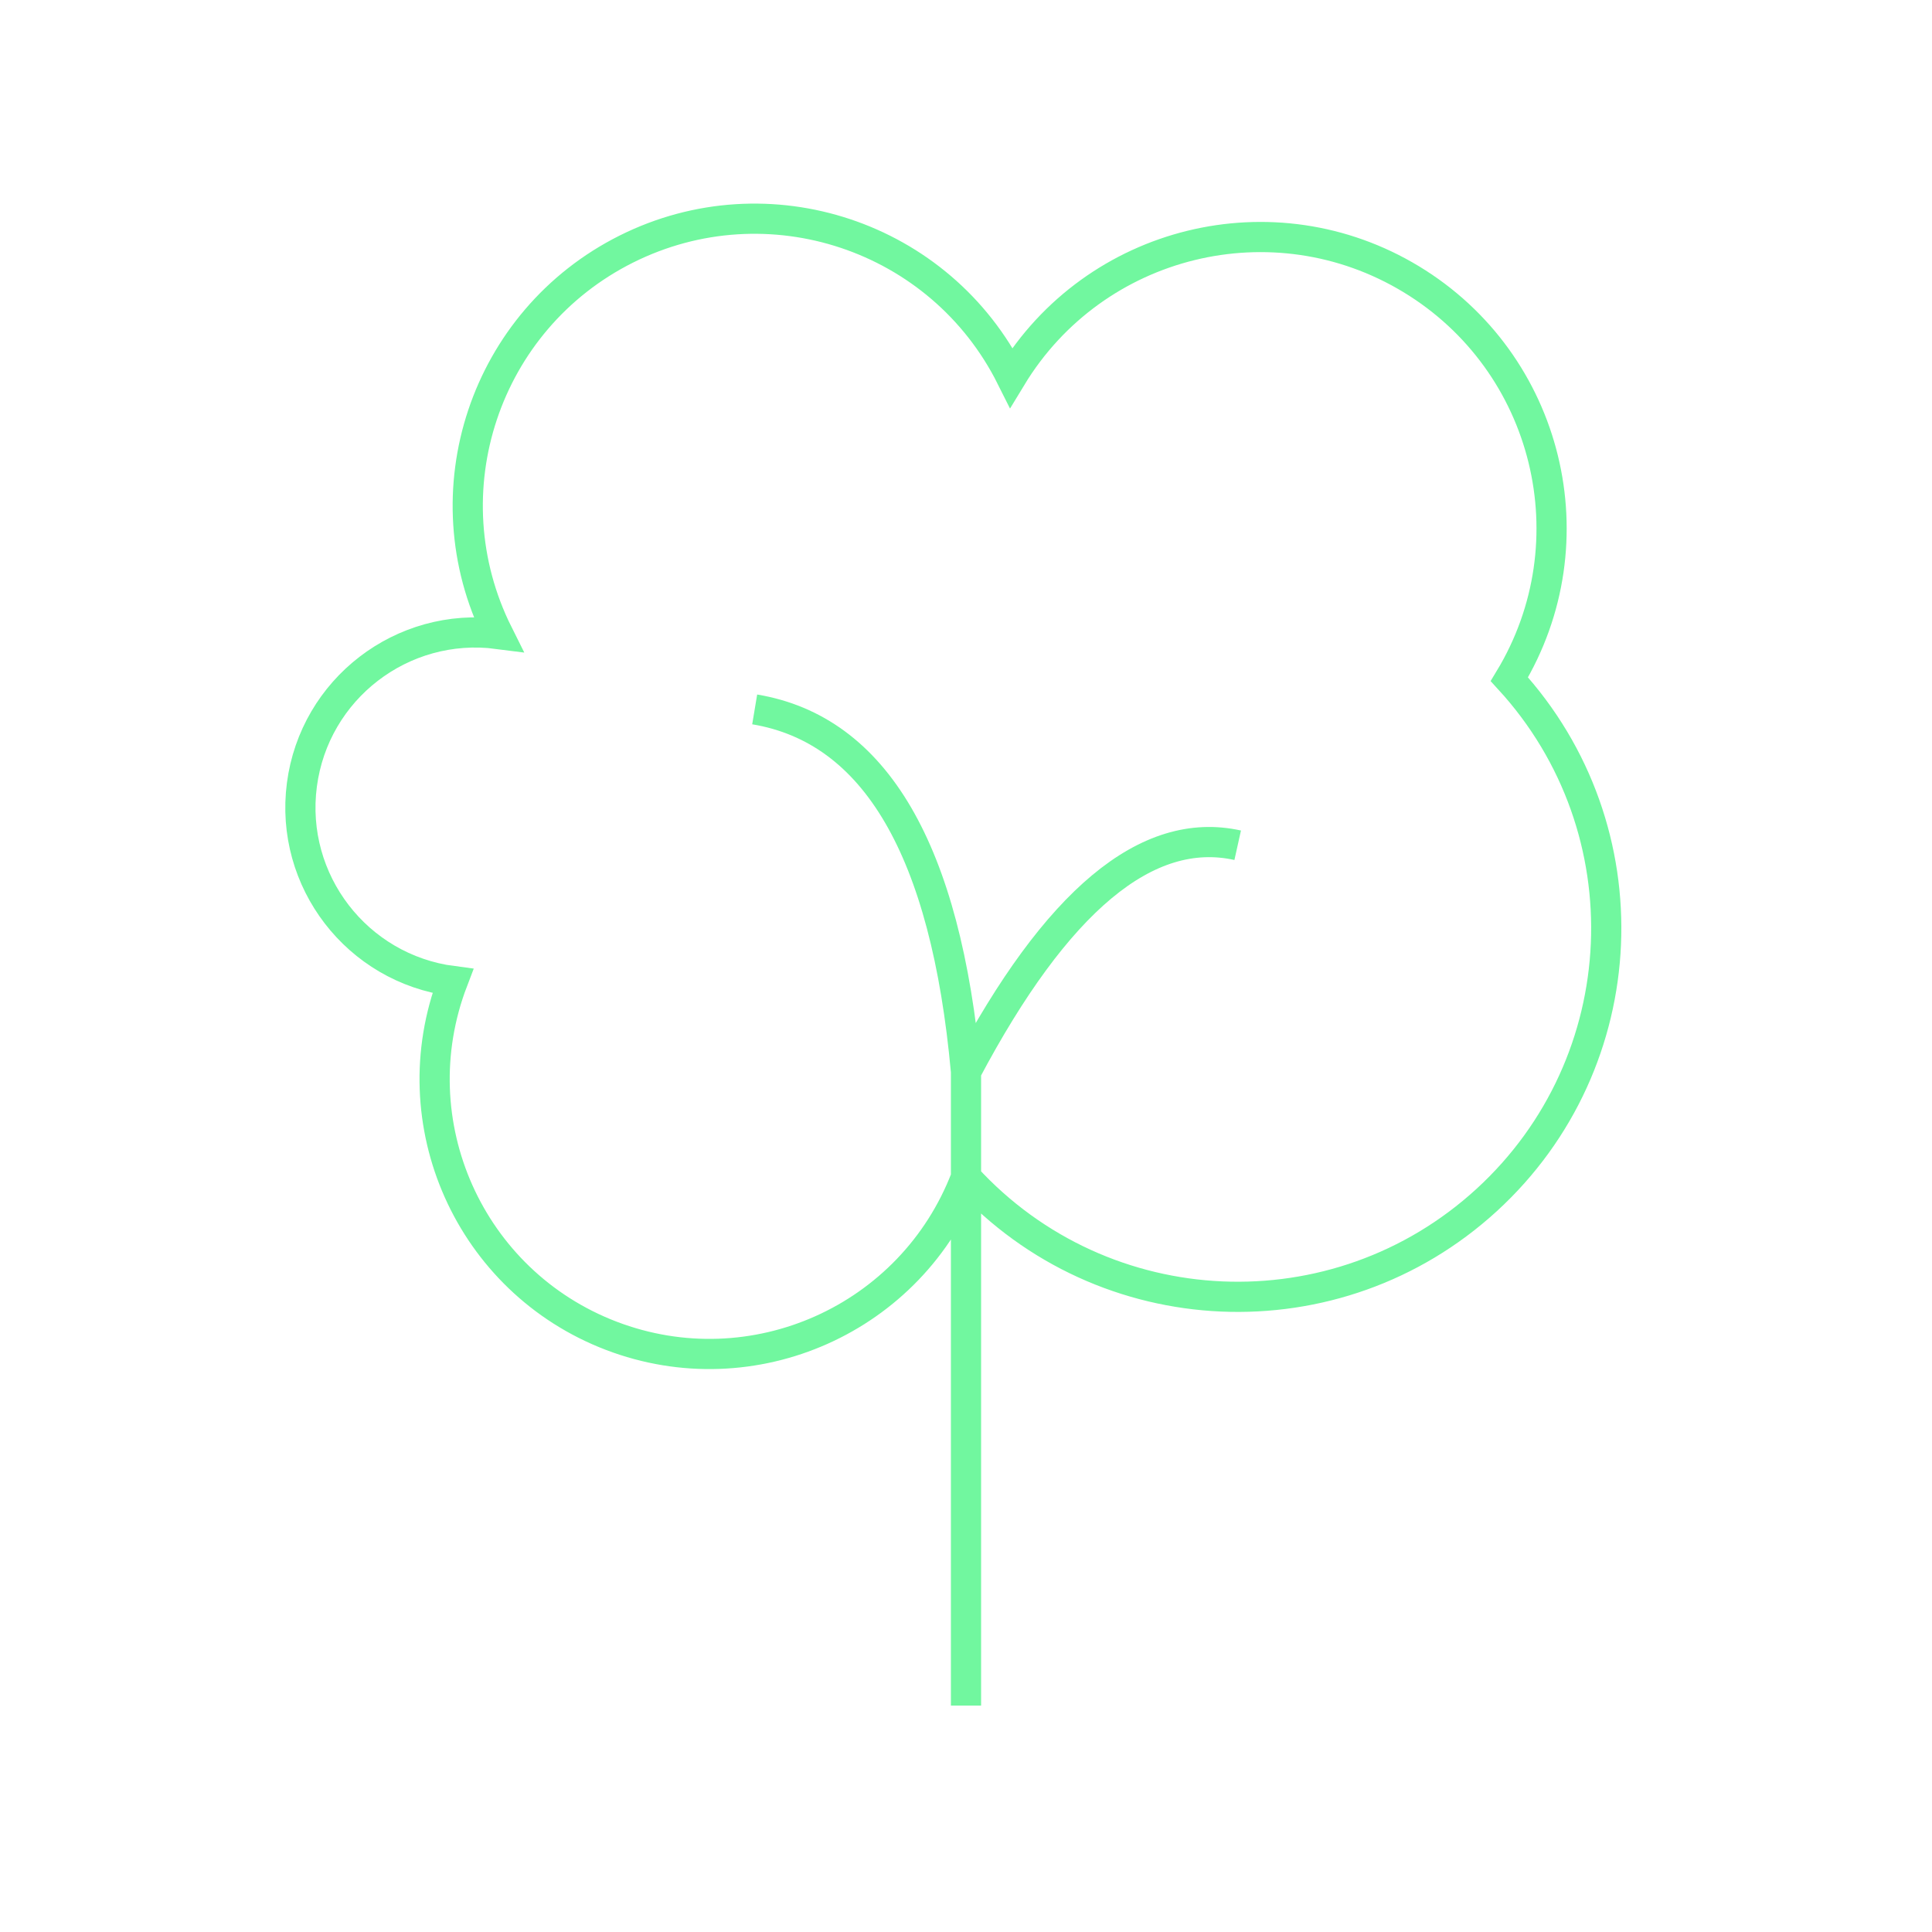
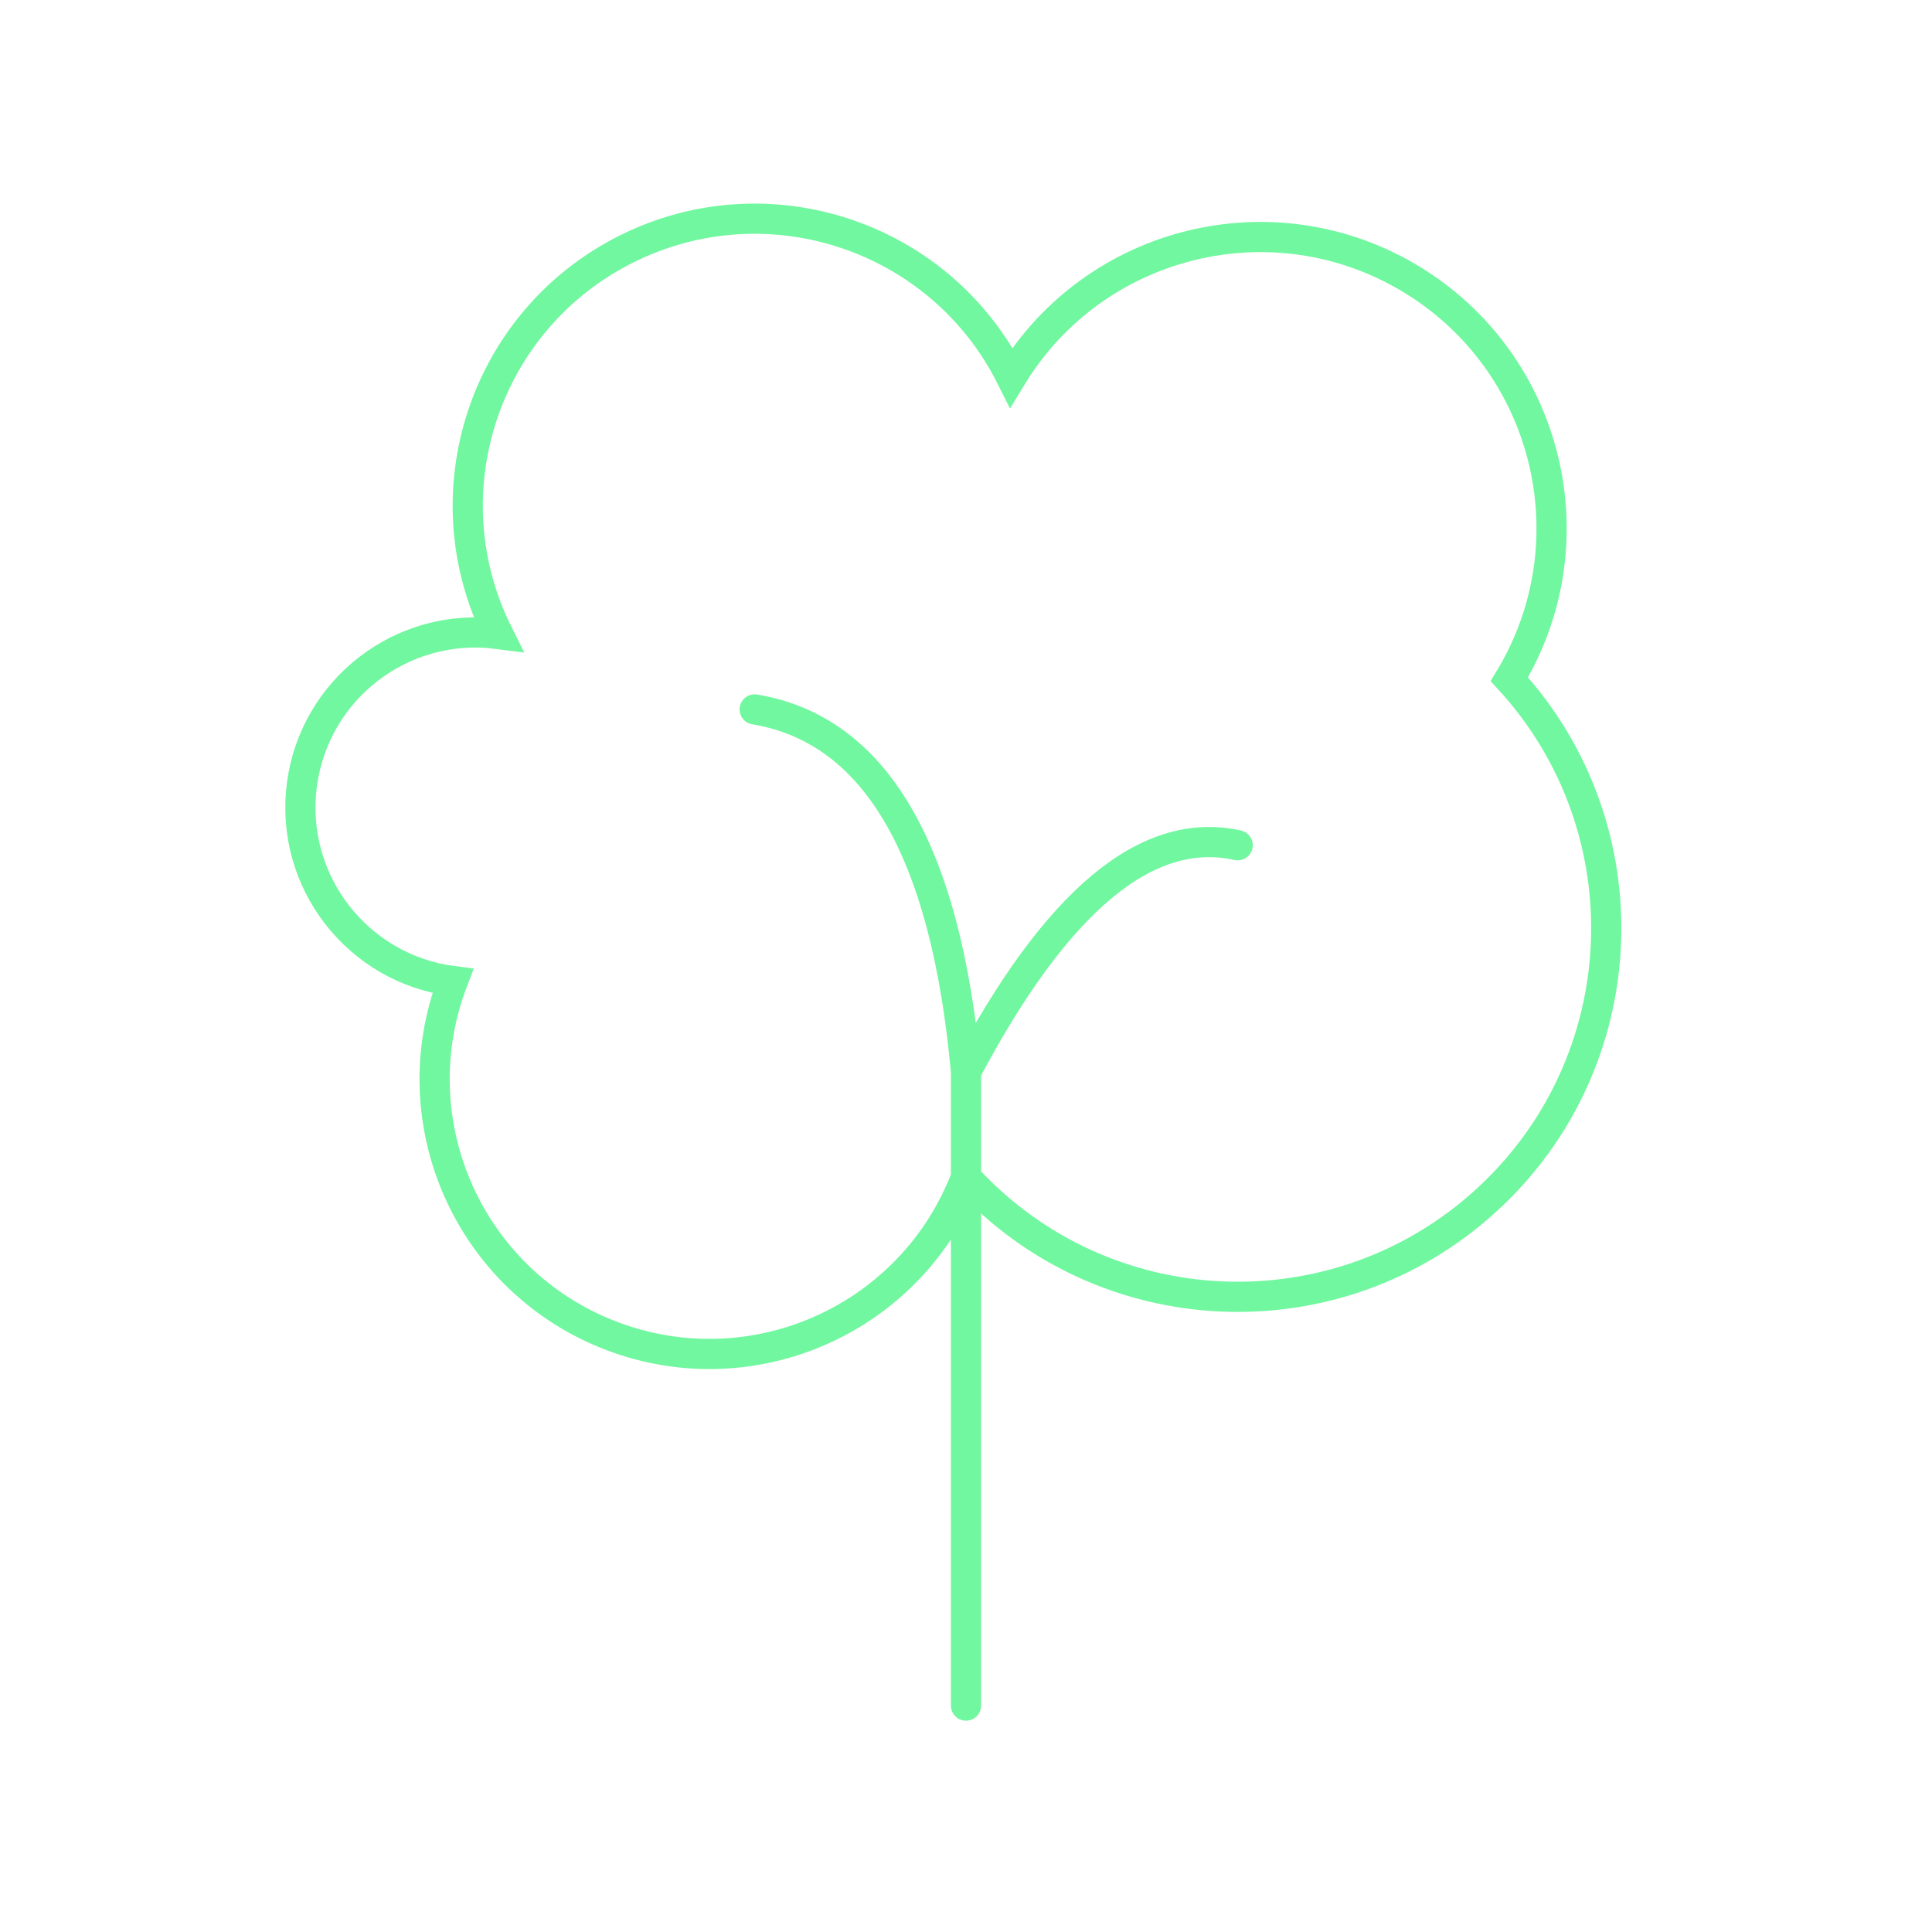
- <svg xmlns="http://www.w3.org/2000/svg" viewBox="0 0 128 128" stroke="#71F79F" fill="none" stroke-width="2">
+ <svg xmlns="http://www.w3.org/2000/svg" viewBox="0 0 128 128" stroke="#71F79F" fill="none" stroke-linecap="round" stroke-width="2">
  <path d="M50 47q12 2 14 24m0 7A1 1 0 0130 65a1 1 0 013-23A1 1 0 0167 25 1 1 0 01100 45 1 1 0 0164 78M82 56q-9-2-18 15v42" />
</svg>
